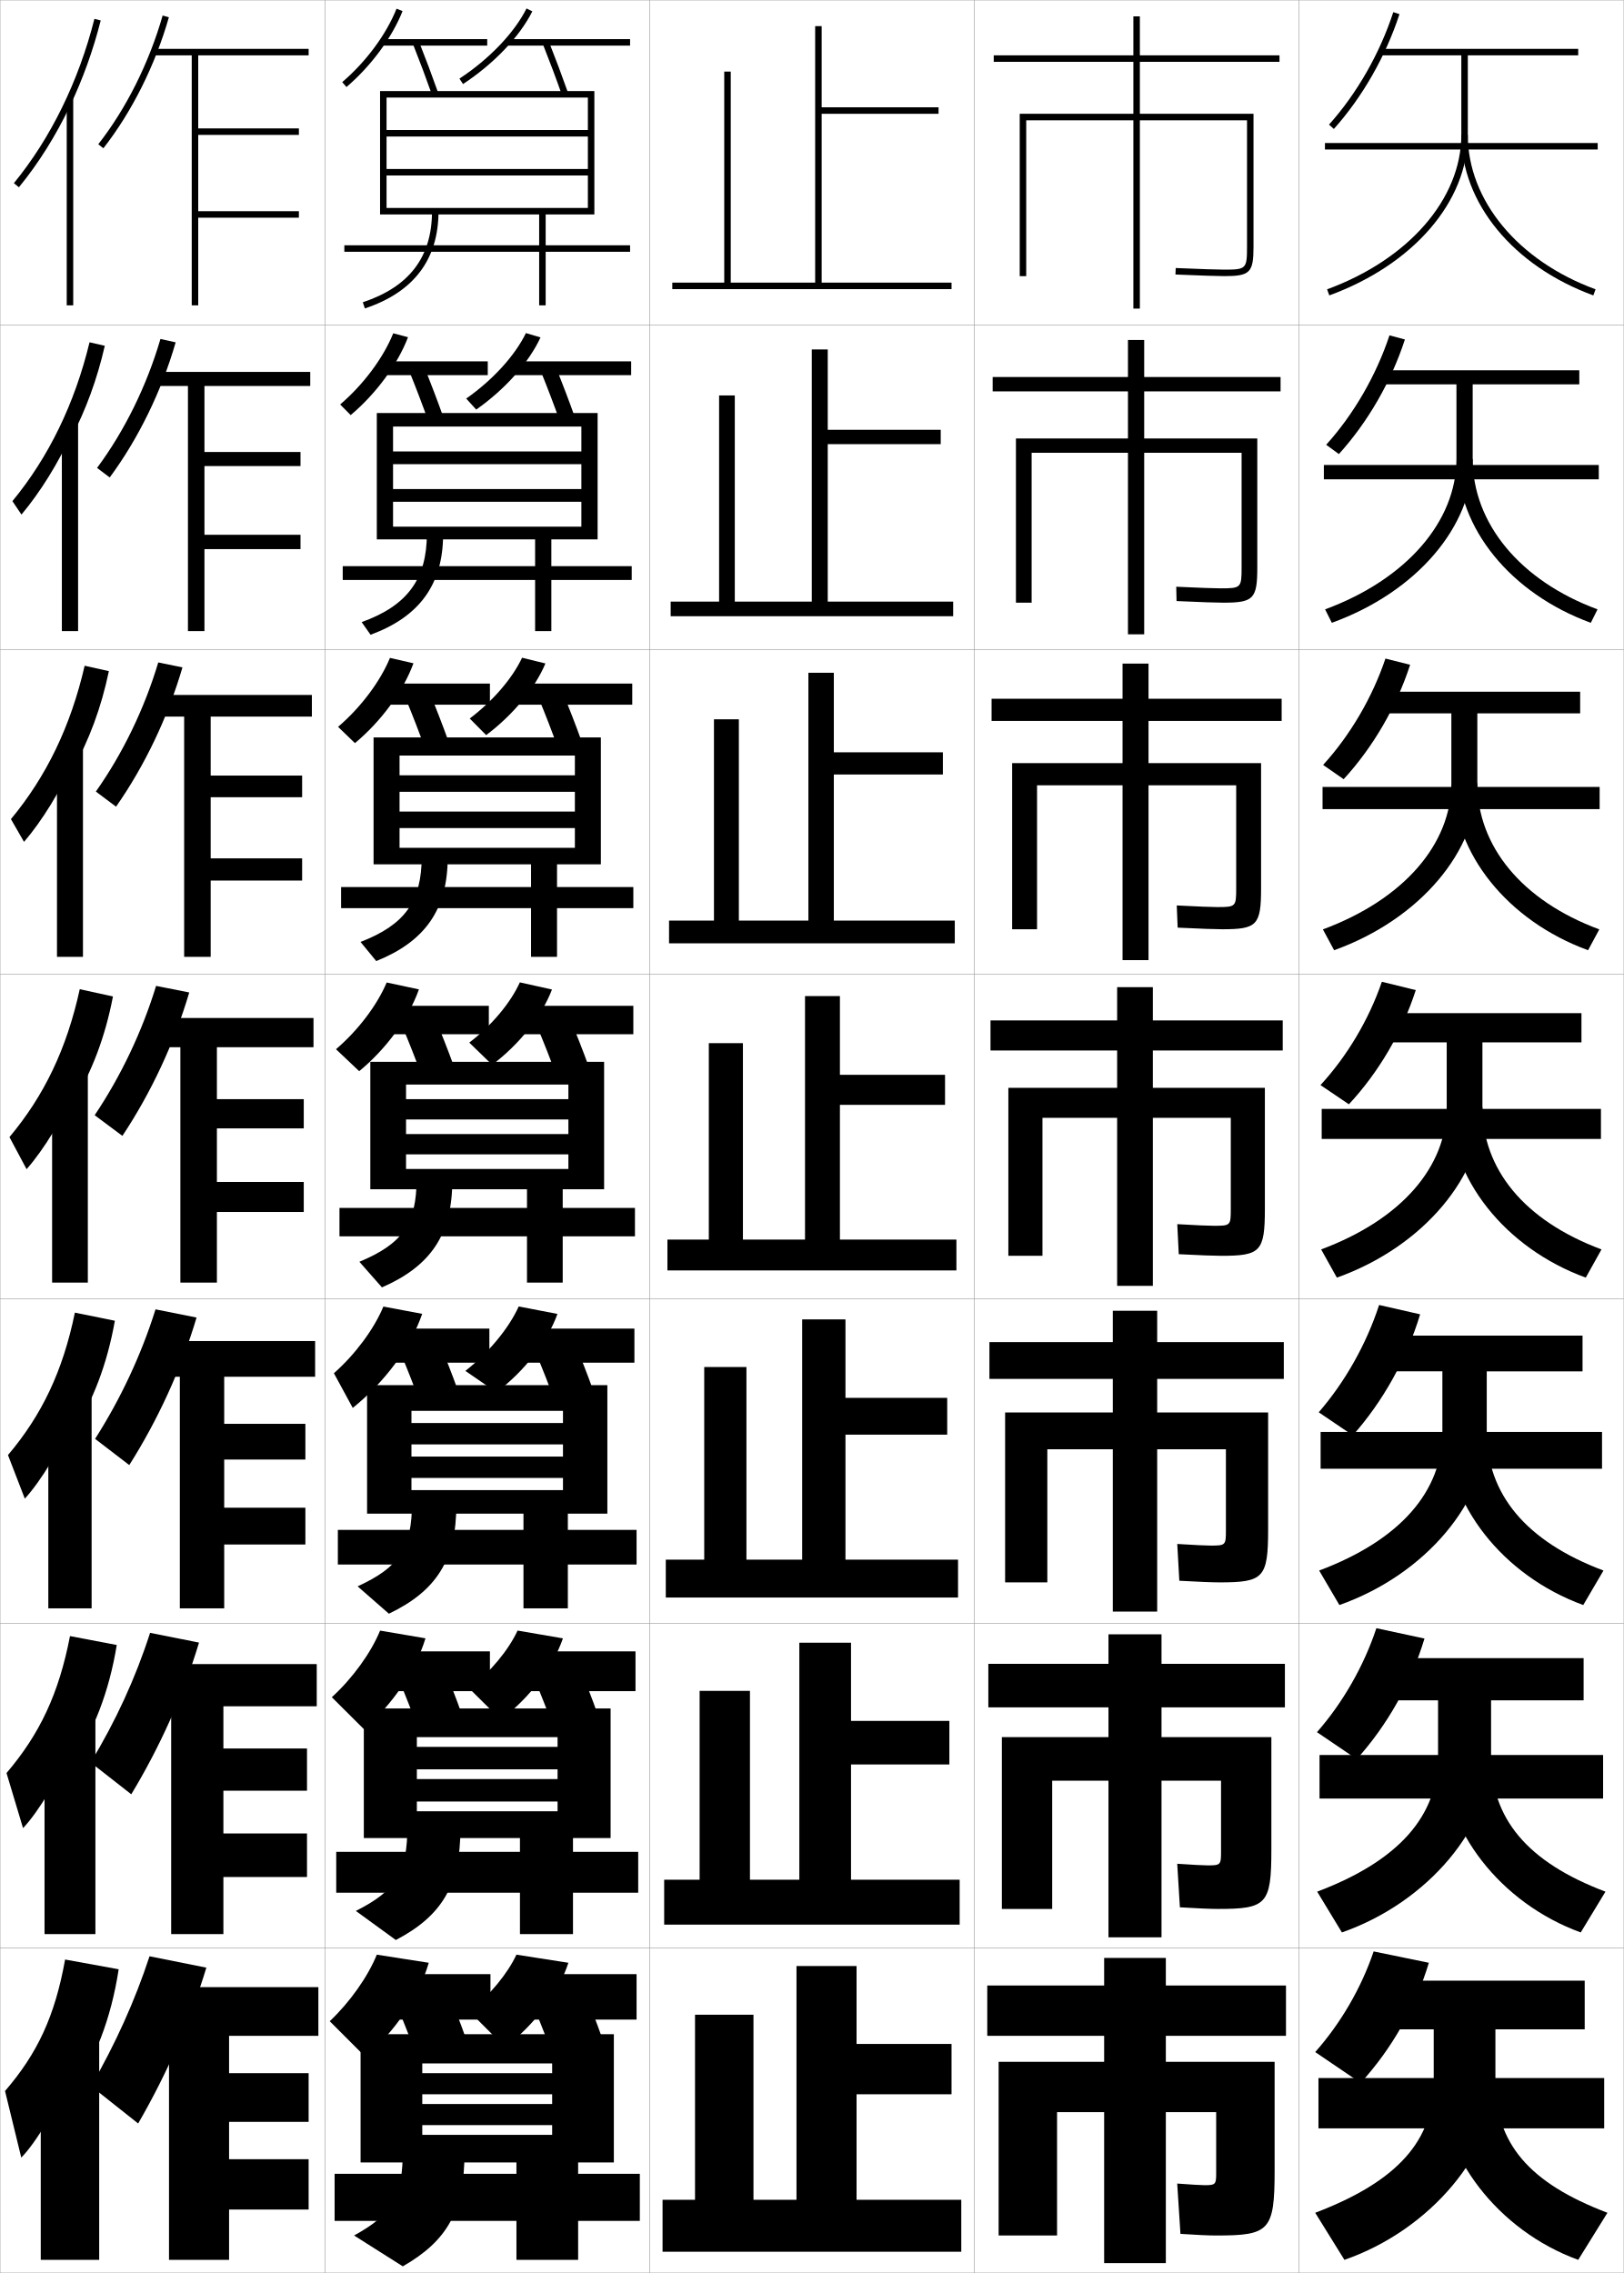
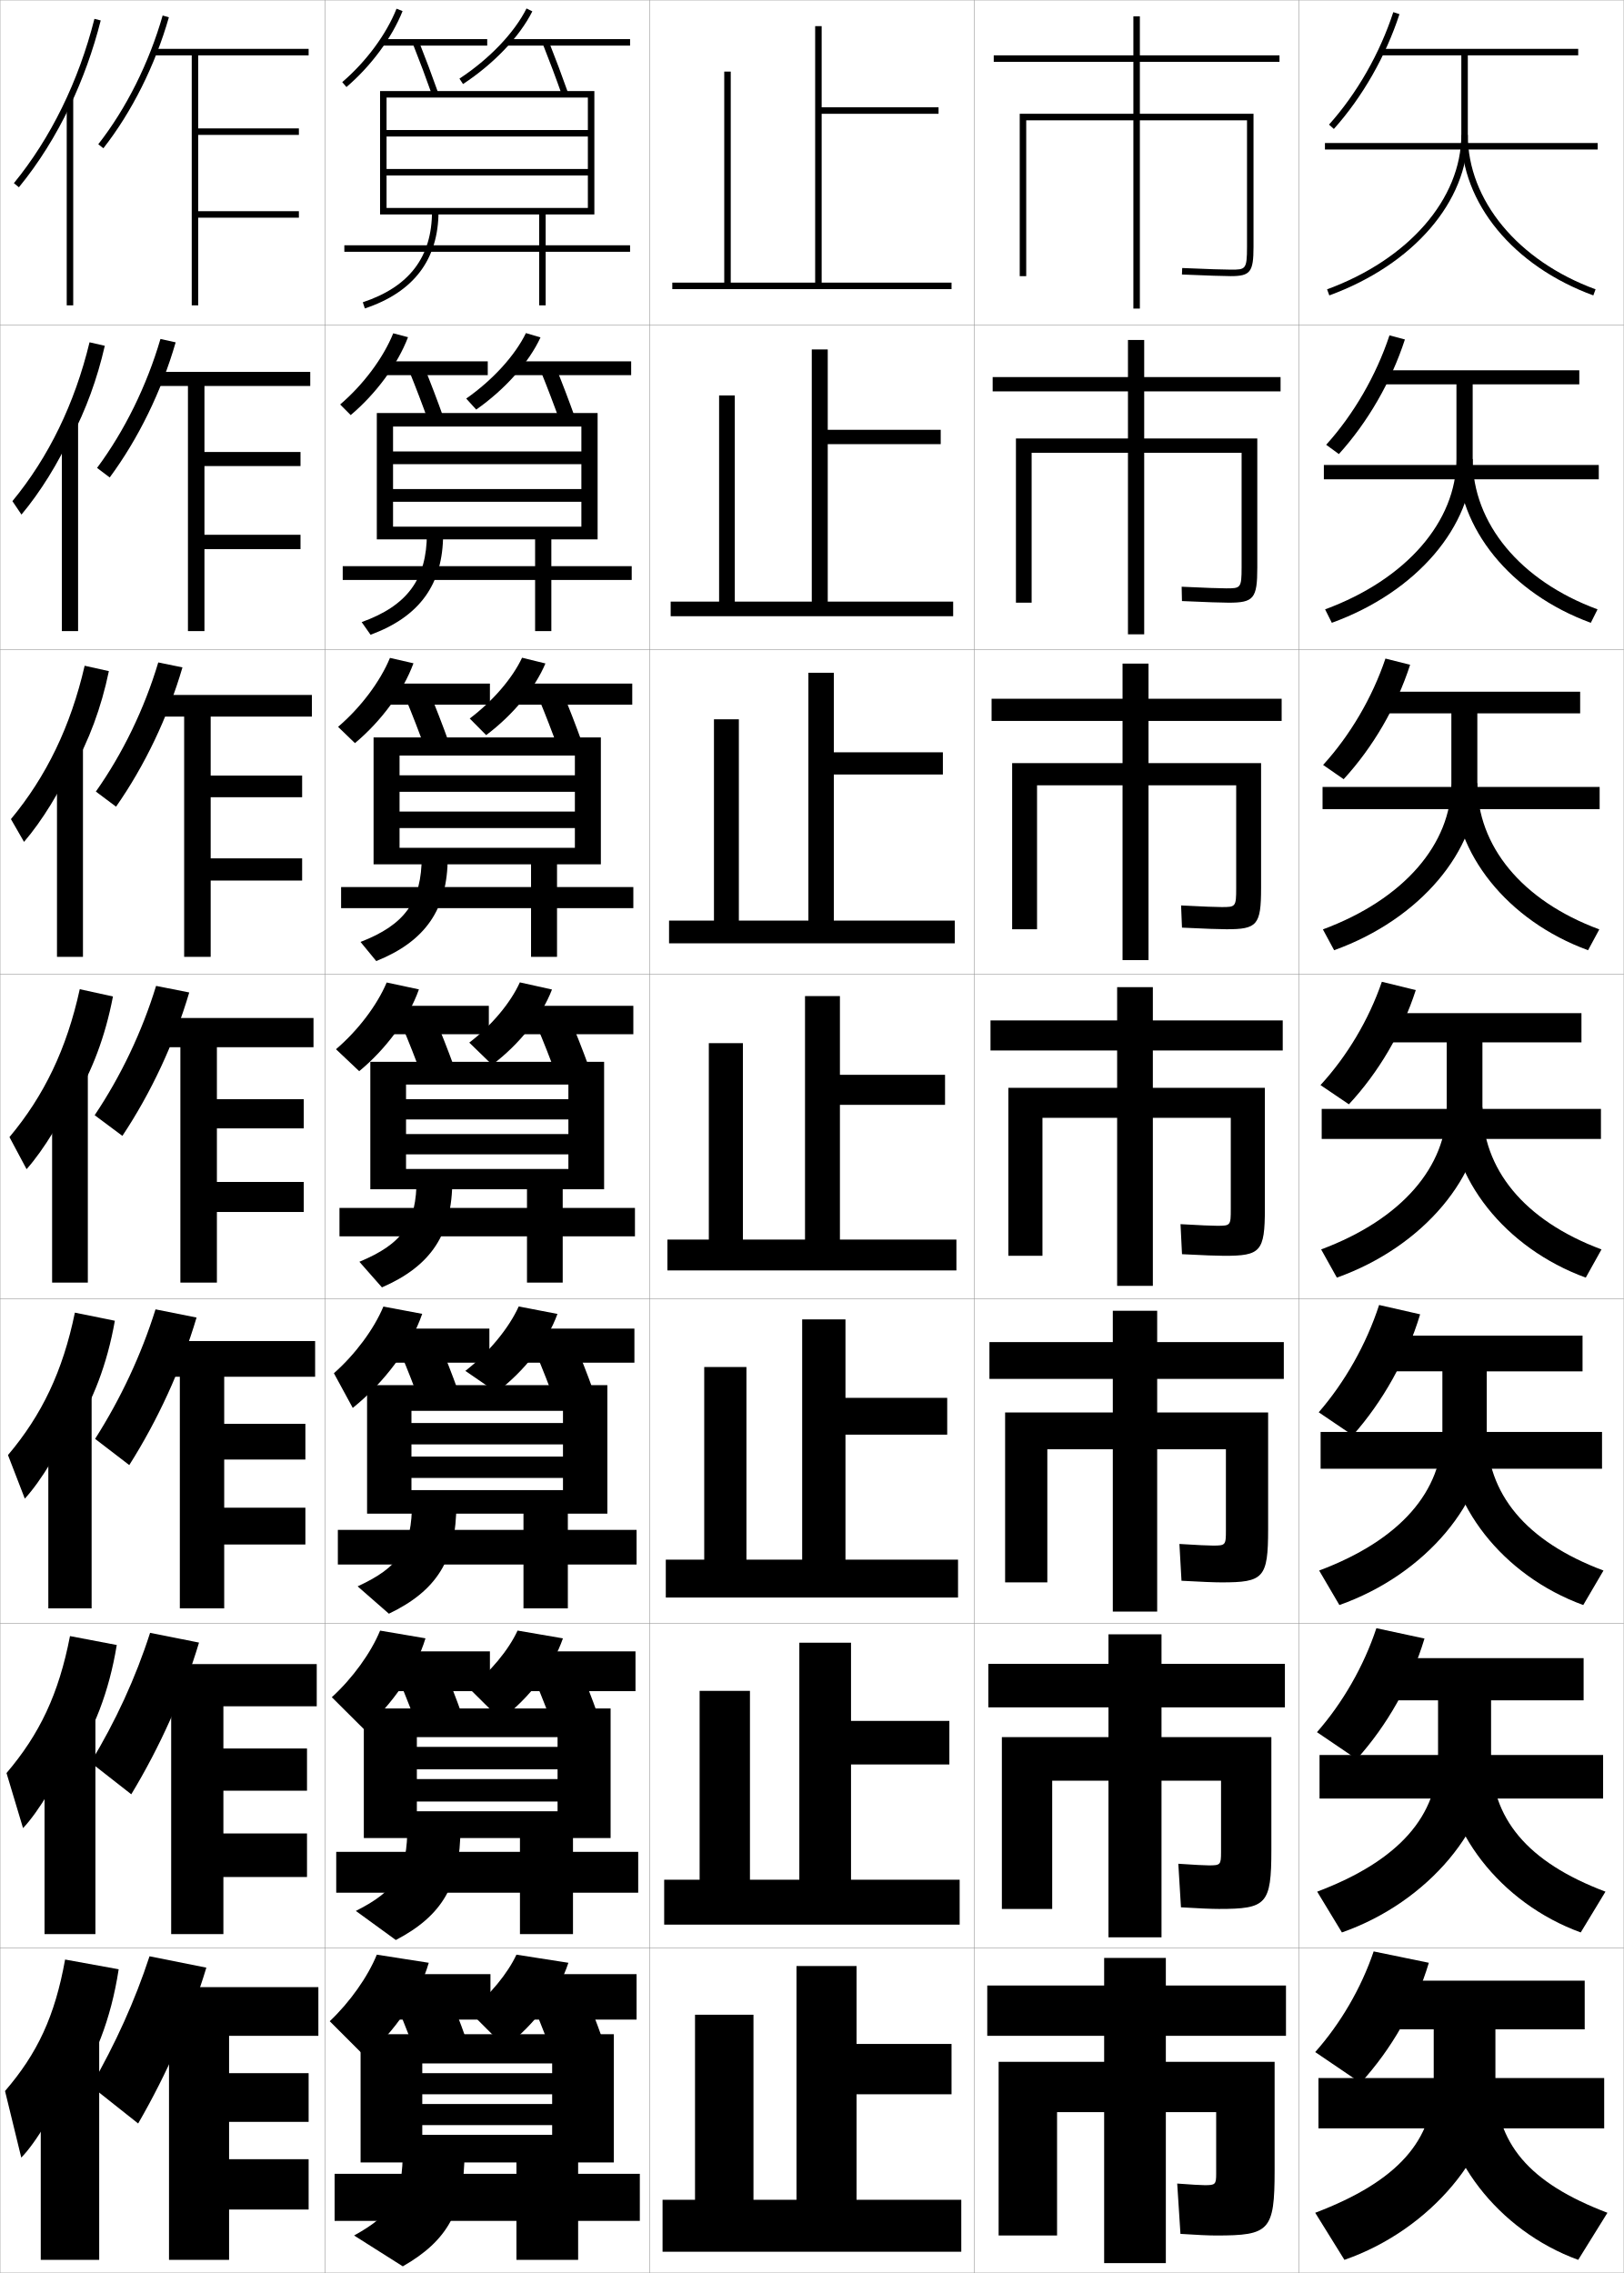
<svg xmlns="http://www.w3.org/2000/svg" width="500.1" height="700.1" viewBox="0 0 500.1 700.1" overflow="visible" enable-background="new 0 0 500.1 700.1" xml:space="preserve">
  <g id="glyphs">
    <g>
      <rect x="0.05" y="0.05" fill="none" stroke="#999999" stroke-width="0.1" width="100" height="100" />
      <rect x="0.05" y="100.05" fill="none" stroke="#999999" stroke-width="0.1" width="100" height="100" />
      <rect x="0.05" y="200.05" fill="none" stroke="#999999" stroke-width="0.1" width="100" height="100" />
      <rect x="0.05" y="300.05" fill="none" stroke="#999999" stroke-width="0.1" width="100" height="100" />
      <rect x="0.05" y="400.05" fill="none" stroke="#999999" stroke-width="0.1" width="100" height="100" />
      <rect x="0.05" y="500.05" fill="none" stroke="#999999" stroke-width="0.1" width="100" height="100" />
      <rect x="0.05" y="600.05" fill="none" stroke="#999999" stroke-width="0.1" width="100" height="100" />
      <rect x="100.05" y="0.05" fill="none" stroke="#999999" stroke-width="0.1" width="100" height="100" />
      <rect x="100.05" y="100.05" fill="none" stroke="#999999" stroke-width="0.1" width="100" height="100" />
      <rect x="100.05" y="200.05" fill="none" stroke="#999999" stroke-width="0.1" width="100" height="100" />
      <rect x="100.05" y="300.05" fill="none" stroke="#999999" stroke-width="0.1" width="100" height="100" />
      <rect x="100.05" y="400.05" fill="none" stroke="#999999" stroke-width="0.1" width="100" height="100" />
      <rect x="100.05" y="500.05" fill="none" stroke="#999999" stroke-width="0.1" width="100" height="100" />
      <rect x="100.05" y="600.05" fill="none" stroke="#999999" stroke-width="0.1" width="100" height="100" />
      <rect x="200.05" y="0.05" fill="none" stroke="#999999" stroke-width="0.1" width="100" height="100" />
      <rect x="200.05" y="100.05" fill="none" stroke="#999999" stroke-width="0.1" width="100" height="100" />
      <rect x="200.05" y="200.05" fill="none" stroke="#999999" stroke-width="0.1" width="100" height="100" />
      <rect x="200.05" y="300.05" fill="none" stroke="#999999" stroke-width="0.1" width="100" height="100" />
      <rect x="200.05" y="400.05" fill="none" stroke="#999999" stroke-width="0.1" width="100" height="100" />
      <rect x="200.05" y="500.05" fill="none" stroke="#999999" stroke-width="0.1" width="100" height="100" />
      <rect x="200.05" y="600.05" fill="none" stroke="#999999" stroke-width="0.1" width="100" height="100" />
      <rect x="300.05" y="0.05" fill="none" stroke="#999999" stroke-width="0.1" width="100" height="100" />
      <rect x="300.05" y="100.05" fill="none" stroke="#999999" stroke-width="0.1" width="100" height="100" />
      <rect x="300.05" y="200.05" fill="none" stroke="#999999" stroke-width="0.1" width="100" height="100" />
      <rect x="300.05" y="300.05" fill="none" stroke="#999999" stroke-width="0.1" width="100" height="100" />
      <rect x="300.05" y="400.05" fill="none" stroke="#999999" stroke-width="0.1" width="100" height="100" />
      <rect x="300.05" y="500.05" fill="none" stroke="#999999" stroke-width="0.1" width="100" height="100" />
      <rect x="300.05" y="600.05" fill="none" stroke="#999999" stroke-width="0.1" width="100" height="100" />
      <rect x="400.05" y="0.05" fill="none" stroke="#999999" stroke-width="0.1" width="100" height="100" />
      <rect x="400.05" y="100.05" fill="none" stroke="#999999" stroke-width="0.1" width="100" height="100" />
      <rect x="400.05" y="200.05" fill="none" stroke="#999999" stroke-width="0.1" width="100" height="100" />
      <rect x="400.05" y="300.05" fill="none" stroke="#999999" stroke-width="0.1" width="100" height="100" />
      <rect x="400.05" y="400.05" fill="none" stroke="#999999" stroke-width="0.1" width="100" height="100" />
      <rect x="400.05" y="500.05" fill="none" stroke="#999999" stroke-width="0.1" width="100" height="100" />
      <rect x="400.05" y="600.05" fill="none" stroke="#999999" stroke-width="0.1" width="100" height="100" />
    </g>
    <g>
      <path d="M63.55,606.05c-4.948,16.333-12.166,32.711-21,48l-14.5-11.5      c7.485-13.003,13.502-26.277,18-40L63.55,606.05z" />
      <g>
        <polygon points="70.55,665.05 70.55,653.55 95.05,653.55 95.05,638.55        70.55,638.55 70.55,627.05 98.05,627.05 98.05,612.05 49.05,612.05        49.05,627.05 52.05,627.05 52.05,696.05 70.55,696.05 70.55,680.55        95.05,680.55 95.05,665.05 " />
      </g>
    </g>
    <g>
      <path d="M61.293,505.929c-4.829,16.079-12.038,32.115-20.862,46.724l-12.512-9.789      c7.675-12.67,13.862-26.079,18.304-39.942L61.293,505.929z" />
      <polygon points="97.549,525.55 97.549,512.55 48.716,512.55 48.716,525.55       52.716,525.55 52.716,595.716 68.799,595.716 68.799,578.133 94.549,578.133       94.549,564.717 68.799,564.717 68.799,551.55 94.549,551.55 94.549,538.55       68.799,538.55 68.799,525.55 " />
    </g>
    <g>
      <path d="M60.537,405.808c-4.708,15.825-11.909,31.52-20.725,45.447l-10.524-8.078      c7.864-12.338,14.223-25.882,18.609-39.885L60.537,405.808z" />
      <polygon points="97.05,424.05 97.05,413.05 48.383,413.05 48.383,424.05       55.383,424.05 55.383,495.383 69.05,495.383 69.05,475.717 94.05,475.717       94.05,464.383 69.05,464.383 69.05,449.55 94.05,449.55 94.05,438.55       69.05,438.55 69.05,424.05 " />
    </g>
    <g>
      <g>
        <path d="M30.263,44.433l1.574,1.233C40.616,34.46,47.781,20.133,52.011,5.324       l-1.922-0.549C45.927,19.341,38.886,33.425,30.263,44.433z" />
        <g>
          <polygon points="95.05,17.05 95.05,15.05 47.05,15.05 47.05,17.05         59.05,17.05 59.05,94.05 61.05,94.05 61.05,67.05 92.05,67.05         92.05,65.05 61.05,65.05 61.05,41.55 92.05,41.55 92.05,39.55         61.05,39.55 61.05,17.05 " />
        </g>
      </g>
      <g>
        <path d="M54.1,105.444c-4.349,15.063-11.523,29.732-20.312,41.619l-3.895-2.945       c8.433-11.34,15.304-25.289,19.521-39.714L54.1,105.444z" />
        <polygon points="95.549,118.883 95.549,114.549 47.383,114.549 47.383,118.883        57.883,118.883 57.883,194.383 62.966,194.383 62.966,169.133 92.549,169.133        92.549,164.716 62.966,164.716 62.966,143.549 92.549,143.549 92.549,139.216        62.966,139.216 62.966,118.883 " />
      </g>
      <g>
        <path d="M56.19,205.566c-4.469,15.317-11.652,30.328-20.449,42.895l-6.216-4.656       c8.244-11.673,14.944-25.487,19.218-39.771L56.19,205.566z" />
        <polygon points="96.05,220.717 96.05,214.05 47.716,214.05 47.716,220.717        56.716,220.717 56.716,294.716 64.883,294.716 64.883,271.216 93.05,271.216        93.05,264.383 64.883,264.383 64.883,245.55 93.05,245.55 93.05,238.883        64.883,238.883 64.883,220.717 " />
      </g>
      <g>
        <path d="M58.28,305.687C53.691,321.258,46.5,336.61,37.693,349.858l-8.537-6.367       c8.054-12.006,14.583-25.685,18.913-39.828L58.28,305.687z" />
        <polygon points="96.55,322.55 96.55,313.55 48.05,313.55 48.05,322.55        55.55,322.55 55.55,395.05 66.8,395.05 66.8,373.3 93.55,373.3        93.55,364.05 66.8,364.05 66.8,347.55 93.55,347.55 93.55,338.55        66.8,338.55 66.8,322.55 " />
      </g>
    </g>
    <g>
      <g>
        <path d="M22.05,644.55c7.038-9.714,12.137-22.557,14.5-38l-16.5-3       c-3.162,17.545-8.542,28.926-18.5,40.5l5,20.5c4.511-4.495,11.521-16.31,13.5-23       L22.05,644.55z" />
        <rect x="12.55" y="628.55" width="18" height="67.5" />
      </g>
      <g>
        <path d="M22.3,542.731c6.52-9.471,11.302-21.647,13.661-36.058l-14.406-2.748       c-3.447,17.826-9.36,30.228-19.551,42.186l5.091,16.96       c4.771-4.982,11.493-16.235,13.871-23.34L22.3,542.731z" />
        <rect x="13.716" y="529.175" width="15.667" height="66.541" />
      </g>
      <g>
        <path d="M22.55,440.913c6.002-9.228,10.467-20.737,12.823-34.114l-12.312-2.498       c-3.732,18.109-10.178,31.53-20.602,43.871l5.183,13.422       c5.032-5.47,11.466-16.161,14.242-23.681L22.55,440.913z" />
        <rect x="14.883" y="429.8" width="13.333" height="65.583" />
      </g>
      <g>
        <path d="M22.8,339.095c5.484-8.984,9.633-19.828,11.984-32.172l-10.219-2.246       c-4.018,18.391-10.996,32.832-21.652,45.557l5.273,9.883       c5.293-5.958,11.438-16.088,14.613-24.021V339.095z" />
        <rect x="16.05" y="330.425" width="11" height="64.625" />
      </g>
      <g>
        <path d="M22.383,236.942c4.967-8.741,8.798-18.919,11.146-30.229l-7.459-1.661       c-4.302,18.673-11.813,34.134-22.703,47.242l4.031,7.011       c5.553-6.446,11.411-16.015,14.984-24.363V236.942z" />
        <rect x="17.55" y="230.383" width="8" height="64.333" />
      </g>
      <g>
        <path d="M21.967,134.791c4.449-8.498,7.963-18.009,10.308-28.286l-4.699-1.076       c-4.587,18.955-12.631,35.436-23.753,48.926l2.789,4.14       c5.813-6.934,11.383-15.941,15.355-24.704V134.791z" />
        <rect x="19.05" y="130.341" width="5" height="64.042" />
      </g>
      <g>
        <path d="M21.55,32.639c3.932-8.255,7.128-17.1,9.47-26.344l-1.939-0.49       C24.208,25.041,15.631,42.542,4.276,56.416l1.547,1.268       C11.897,50.262,17.18,41.815,21.55,32.639L21.55,32.639z" />
        <rect x="20.55" y="30.3" width="2" height="63.75" />
      </g>
    </g>
    <g>
      <path d="M101.55,622.55l11,11c9.065-7.812,16.513-18.727,19.5-29l-16-2.5      C113.288,608.85,107.754,616.688,101.55,622.55z" />
      <rect x="119.55" y="608.05" width="31.5" height="14" />
      <path d="M122.55,618.55c2.122,5.009,4.23,10.457,6,15.5l15-6      c-1.77-5.043-3.878-10.491-6-15.5L122.55,618.55z" />
      <path d="M144.55,619.55l11,11c9.123-6.95,16.513-16.79,19.5-26l-16-2.5      C156.352,607.842,150.844,614.568,144.55,619.55z" />
      <rect x="163.55" y="608.05" width="32.5" height="14" />
      <path d="M164.55,618.55c2.122,5.009,4.23,10.457,6,15.5l15-6      c-1.77-5.043-3.878-10.491-6-15.5L164.55,618.55z" />
    </g>
    <g>
      <path d="M102.191,522.757l9.907,9.864c8.729-7.572,15.939-18.105,18.939-28.009      l-13.977-2.373C114.238,509.106,108.584,516.921,102.191,522.757z" />
      <rect x="119.216" y="508.634" width="31.667" height="12.25" />
      <path d="M122.979,517.698c2.114,4.99,4.216,10.394,5.998,15.41l13.312-4.95      c-1.783-5.021-3.887-10.429-6.002-15.423L122.979,517.698z" />
      <path d="M144.542,520.078l9.683,9.611c8.877-6.737,16.114-16.207,19.141-25.064      l-13.965-2.399C156.649,508.188,151.023,515.015,144.542,520.078z" />
      <rect x="162.299" y="508.634" width="33.417" height="12.25" />
      <path d="M164.812,517.698c2.115,4.99,4.216,10.394,5.998,15.41l13.312-4.95      c-1.783-5.021-3.886-10.429-6.002-15.423L164.812,517.698z" />
    </g>
    <g>
      <path d="M102.834,422.963l5.806,10.688c9.769-7.865,17.883-18.752,21.387-28.978      l-11.953-2.246C115.188,409.363,109.416,417.153,102.834,422.963z" />
      <rect x="118.883" y="409.217" width="31.833" height="10.5" />
      <path d="M123.409,416.847c2.107,4.972,4.202,10.33,5.996,15.32l11.624-3.9      c-1.796-5-3.895-10.366-6.004-15.347L123.409,416.847z" />
      <path d="M143.317,422.243l9.583,6.586c8.632-6.524,15.716-15.624,18.782-24.129      l-11.93-2.299C156.725,409.087,150.52,416.637,143.317,422.243z" />
      <rect x="161.05" y="409.217" width="34.333" height="10.5" />
      <path d="M165.076,416.847c2.107,4.972,4.202,10.33,5.995,15.32l11.624-3.9      c-1.796-5-3.895-10.366-6.005-15.347L165.076,416.847z" />
    </g>
    <g>
      <path d="M103.476,323.169l7.148,6.762c8.32-6.868,15.273-16.323,18.391-25.195      l-9.93-2.119C116.139,309.619,110.247,317.386,103.476,323.169z" />
      <rect x="118.55" y="309.8" width="32" height="8.75" />
      <path d="M123.839,315.995c2.1,4.953,4.188,10.266,5.993,15.23l9.936-2.852      c-1.81-4.979-3.903-10.303-6.007-15.27L123.839,315.995z" />
      <path d="M144.525,321.132l7.049,6.836c8.386-6.312,15.317-15.041,18.423-23.193      l-9.895-2.197C157.247,308.882,151.384,315.906,144.525,321.132z" />
      <rect x="159.8" y="309.8" width="35.25" height="8.75" />
      <path d="M165.339,315.995c2.1,4.953,4.188,10.266,5.993,15.23l9.936-2.852      c-1.81-4.979-3.903-10.303-6.007-15.27L165.339,315.995z" />
    </g>
    <g>
      <polygon points="159.05,666.05 159.05,669.55 103.05,669.55 103.05,684.05       159.05,684.05 159.05,696.05 178.05,696.05 178.05,684.05 197.05,684.05       197.05,669.55 178.05,669.55 178.05,666.05 189.05,666.05 189.05,626.55       111.05,626.55 111.05,666.05 130.05,666.05 130.05,635.55 170.05,635.55       170.05,638.55 130.05,638.55 130.05,645.05 170.05,645.05 170.05,648.05       130.05,648.05 130.05,654.55 170.05,654.55 170.05,657.55 130.05,657.55       130.05,666.05 " />
      <path d="M124.05,662.05c0,14.644-2.998,19.847-15,26.5l15,9.5c13.827-7.912,19-17.265,19-35      L124.05,662.05z" />
    </g>
    <g>
      <path d="M105.4,25.289l1.299,1.521c7.575-6.471,14.034-15.216,17.28-23.392      l-1.859-0.738C118.989,10.569,112.739,19.021,105.4,25.289z" />
      <rect x="117.55" y="12.05" width="32.5" height="2" />
      <path d="M127.12,13.419c2.076,5.229,4.146,10.748,5.986,15.964l1.887-0.666      c-1.849-5.239-3.928-10.784-6.014-16.036L127.12,13.419z" />
      <path d="M141.501,24.214l1.098,1.672c9.468-6.218,17.447-14.588,21.346-22.389      l-1.789-0.895C158.407,10.103,150.687,18.181,141.501,24.214z" />
      <rect x="156.05" y="12.05" width="38" height="2" />
      <path d="M167.12,13.419c2.076,5.229,4.146,10.748,5.986,15.964l1.887-0.666      c-1.849-5.239-3.928-10.784-6.014-16.036L167.12,13.419z" />
    </g>
    <g>
      <path d="M104.759,124.583l3.249,3.268c7.823-6.603,14.447-15.584,17.65-23.992      l-4.55-1.199C118.039,110.252,111.908,118.475,104.759,124.583z" />
      <rect x="117.883" y="111.299" width="32.334" height="4.25" />
      <path d="M126.026,114.278c2.084,5.137,4.16,10.587,5.988,15.719l4.57-1.395      c-1.836-5.152-3.92-10.623-6.012-15.78L126.026,114.278z" />
      <path d="M166.462,103.923l-4.491-1.329c-3.37,6.932-10.229,14.454-18.388,20.167      l3.082,3.393C155.514,119.948,162.902,111.663,166.462,103.923z" />
      <rect x="157.3" y="111.299" width="37.083" height="4.25" />
      <path d="M166.526,114.278c2.084,5.137,4.16,10.587,5.988,15.719l4.57-1.395      c-1.836-5.152-3.92-10.623-6.012-15.78L166.526,114.278z" />
    </g>
    <g>
      <path d="M104.117,223.875l5.199,5.015c8.072-6.735,14.86-15.954,18.021-24.594      l-7.24-1.659C117.089,209.936,111.078,217.93,104.117,223.875z" />
      <rect x="118.216" y="210.549" width="32.667" height="6.5" />
      <path d="M124.933,215.136c2.092,5.045,4.174,10.426,5.991,15.475l7.253-2.123      c-1.823-5.065-3.912-10.463-6.009-15.525L124.933,215.136z" />
      <path d="M167.979,204.349l-7.193-1.763c-2.993,6.364-8.99,13.331-16.123,18.722      l5.065,5.114C157.961,220.228,164.759,212.028,167.979,204.349z" />
      <rect x="158.55" y="210.549" width="36.167" height="6.5" />
      <path d="M165.933,215.136c2.092,5.045,4.174,10.426,5.991,15.475l7.253-2.123      c-1.823-5.065-3.912-10.463-6.009-15.525L165.933,215.136z" />
    </g>
    <g>
      <g>
        <polygon points="160.133,566.133 160.133,570.383 103.55,570.383 103.55,582.967        160.133,582.967 160.133,595.717 176.466,595.717 176.466,582.967 196.55,582.967        196.55,570.383 176.466,570.383 176.466,566.133 188.05,566.133 188.05,526.217        112.05,526.217 112.05,566.133 128.383,566.133 128.383,535.05 171.717,535.05        171.717,538.05 128.383,538.05 128.383,544.967 171.717,544.967 171.717,547.967        128.383,547.967 128.383,554.883 171.717,554.883 171.717,557.883 128.383,557.883        128.383,566.133 " />
        <path d="M125.466,562.383c0,14.406-3.446,19.913-15.872,26.196l12.315,8.962       c14.268-7.476,19.89-16.986,19.89-34.324L125.466,562.383z" />
      </g>
      <g>
        <polygon points="161.217,466.216 161.217,471.216 104.05,471.216 104.05,481.884        161.217,481.884 161.217,495.384 174.883,495.384 174.883,481.884 196.05,481.884        196.05,471.216 174.883,471.216 174.883,466.216 187.05,466.216 187.05,426.634        113.05,426.634 113.05,466.216 126.717,466.216 126.717,434.55 173.383,434.55        173.383,438.3 126.717,438.3 126.717,444.884 173.383,444.884 173.383,448.634        126.717,448.634 126.717,455.216 173.383,455.216 173.383,458.966 126.717,458.966        126.717,466.216 " />
        <path d="M126.883,462.716c0,14.168-3.895,19.98-16.744,25.893l9.631,8.424       c14.708-7.039,20.78-16.707,20.78-33.648L126.883,462.716z" />
      </g>
      <g>
        <polygon points="162.3,366.3 162.3,372.05 104.55,372.05 104.55,380.8        162.3,380.8 162.3,395.05 173.3,395.05 173.3,380.8 195.55,380.8        195.55,372.05 173.3,372.05 173.3,366.3 186.05,366.3 186.05,327.05        114.05,327.05 114.05,366.3 125.05,366.3 125.05,334.05 175.05,334.05        175.05,338.55 125.05,338.55 125.05,344.8 175.05,344.8 175.05,349.3        125.05,349.3 125.05,355.55 175.05,355.55 175.05,360.05 125.05,360.05        125.05,366.3 " />
        <path d="M128.3,363.05c0,13.93-4.344,20.046-17.617,25.588l6.946,7.885       c15.148-6.601,21.671-16.428,21.671-32.973L128.3,363.05z" />
      </g>
      <g>
        <polygon points="163.55,266.217 163.55,273.217 105.05,273.217 105.05,279.717        163.55,279.717 163.55,294.717 171.55,294.717 171.55,279.717 195.05,279.717        195.05,273.217 171.55,273.217 171.55,266.217 185.05,266.217 185.05,227.133        115.05,227.133 115.05,266.217 123.05,266.217 123.05,232.717 177.05,232.717        177.05,238.8 123.05,238.8 123.05,243.883 177.05,243.883 177.05,249.967        123.05,249.967 123.05,255.05 177.05,255.05 177.05,261.133 123.05,261.133        123.05,266.217 " />
        <path d="M129.883,263.717c0,13.989-5.22,21.125-18.85,26.408l4.841,5.89       c15.117-6.067,22.009-15.978,22.009-31.965L129.883,263.717z" />
      </g>
      <g>
        <polygon points="164.8,166.133 164.8,174.383 105.55,174.383 105.55,178.633        164.8,178.633 164.8,194.383 169.8,194.383 169.8,178.633 194.55,178.633        194.55,174.383 169.8,174.383 169.8,166.133 184.05,166.133 184.05,127.216        116.05,127.216 116.05,166.133 121.05,166.133 121.05,131.383 179.05,131.383        179.05,139.05 121.05,139.05 121.05,142.967 179.05,142.967 179.05,150.633        121.05,150.633 121.05,154.55 179.05,154.55 179.05,162.216 121.05,162.216        121.05,166.133 " />
        <path d="M131.466,164.383c0,14.049-6.096,22.205-20.083,27.229l2.736,3.894       c15.084-5.535,22.347-15.528,22.347-30.957L131.466,164.383z" />
      </g>
    </g>
    <g>
      <polygon points="166.05,66.05 166.05,75.55 106.05,75.55 106.05,77.55       166.05,77.55 166.05,94.05 168.05,94.05 168.05,77.55 194.05,77.55       194.05,75.55 168.05,75.55 168.05,66.05 183.05,66.05 183.05,28.05       117.05,28.05 117.05,66.05 119.05,66.05 119.05,30.05 181.05,30.05       181.05,40.05 119.05,40.05 119.05,42.05 181.05,42.05 181.05,52.05       119.05,52.05 119.05,54.05 181.05,54.05 181.05,64.05 119.05,64.05       119.05,66.05 " />
      <path d="M133.05,65.05c0,14.109-6.973,23.285-21.315,28.051l0.631,1.898      c15.052-5.002,22.685-15.078,22.685-29.949H133.05z" />
    </g>
    <g>
-       <path d="M349.05,37.05v58h2v-58h33v39c0,6.738-0.262,7-7,7      c-2.11,0-6.863-0.158-14.958-0.499l-0.084,1.998      c8.124,0.342,12.903,0.501,15.042,0.501c7.906,0,9-1.094,9-9v-41h-35v-16h43v-2h-43v-12h-2v12h-43      v2h43v16h-35v50h2v-48H349.05z" />
-       <path d="M394.383,120.549v-4.417h-42v-11.417h-5v11.417h-41.667v4.417h41.667v14.5h-34.5      v50.583h4.834v-46.167h29.666v55.917h5v-55.917h30v35.333      c0,6.223-0.189,6.417-6.417,6.417c-1.942,0-6.249-0.152-13.715-0.5      l0.097,4.416c7.607,0.341,12.227,0.5,14.368,0.5      c9.324,0,10.5-1.147,10.5-10.833v-39.75h-34.833v-14.5H394.383z" />
-       <path d="M394.717,222.05v-6.833h-41v-10.833h-8v10.833h-40.334v6.833h40.334v13h-34      v51.167h7.666v-44.333h26.334v53.833h8v-53.833h27v31.667      c0,5.708-0.117,5.833-5.834,5.833c-1.776,0-5.636-0.147-12.472-0.5l0.277,6.833      c7.091,0.34,11.55,0.5,13.694,0.5c10.741,0,12-1.202,12-12.667v-38.5h-34.666v-13      H394.717z" />
-       <path d="M395.05,323.55v-9.25h-40v-10.25h-11v10.25h-39v9.25h39v11.5h-33.5v51.75h10.5v-42.5h23v51.75h11v-51.75h24      v28c0,5.192-0.044,5.25-5.25,5.25c-1.609,0-5.022-0.142-11.229-0.5l0.457,9.25      c6.574,0.339,10.874,0.5,13.021,0.5c12.158,0,13.5-1.256,13.5-14.5v-37.25h-34.5v-11.5H395.05z" />
-       <path d="M395.383,424.716v-11.333h-39v-9.667h-13.667v9.667h-38v11.333h38v10.334h-33.166      v52.333h13v-41h20.166v50h13.667v-50h21.167v25c0,4.551-0.121,4.667-4.667,4.667      c-1.442,0-4.741-0.15-10.319-0.5l0.639,11.333c6.057,0.339,10.197,0.5,12.348,0.5      c13.576,0,15-1.311,15-16.333v-36h-34.167v-10.334H395.383z" />
-       <path d="M395.717,525.883v-13.416h-38v-9.084h-16.334v9.084h-37v13.416h37v9.167h-32.833      v52.917h15.5v-39.5h17.333v48.25h16.334v-48.25h18.333v22c0,3.909-0.198,4.083-4.083,4.083      c-1.275,0-4.461-0.159-9.41-0.5l0.819,13.417c5.54,0.337,9.521,0.5,11.674,0.5      c14.993,0,16.5-1.365,16.5-18.167v-34.75h-33.833v-9.167H395.717z" />
-       <path d="M396.05,627.05v-15.5h-37v-8.5h-19v8.5h-36v15.5h36v8h-32.5v53.5h18v-38h14.5v46.5h19v-46.5h15.5v19      c0,3.268-0.275,3.5-3.5,3.5c-1.107,0-4.18-0.168-8.5-0.5l1,15.5c5.023,0.337,8.844,0.5,11,0.5      c16.411,0,18-1.419,18-20v-33.5h-33.5v-8H396.05z" />
-     </g>
-     <g>
      <polygon points="253.05,87.05 253.05,35.05 289.05,35.05 289.05,33.05       253.05,33.05 253.05,8.05 251.05,8.05 251.05,87.05 225.05,87.05       225.05,22.05 223.05,22.05 223.05,87.05 207.05,87.05 207.05,89.05       293.05,89.05 293.05,87.05 " />
      <polygon points="250.008,107.633 250.008,185.3 226.299,185.3 226.299,121.799       221.466,121.799 221.466,185.3 206.549,185.3 206.549,189.8 293.55,189.8       293.55,185.3 254.925,185.3 254.925,136.8 289.717,136.8 289.717,132.383       254.925,132.383 254.925,107.633 " />
      <polygon points="248.966,207.217 248.966,283.55 227.55,283.55 227.55,221.55       219.883,221.55 219.883,283.55 206.05,283.55 206.05,290.55 294.05,290.55       294.05,283.55 256.8,283.55 256.8,238.55 290.383,238.55 290.383,231.716       256.8,231.716 256.8,207.217 " />
      <polygon points="247.925,306.8 247.925,381.8 228.8,381.8 228.8,321.3       218.3,321.3 218.3,381.8 205.55,381.8 205.55,391.3 294.55,391.3       294.55,381.8 258.675,381.8 258.675,340.3 291.05,340.3 291.05,331.05       258.675,331.05 258.675,306.8 " />
      <polygon points="229.883,480.383 229.883,421.05 216.883,421.05 216.883,480.383       205.049,480.383 205.049,492.05 295.05,492.05 295.05,480.383 260.383,480.383       260.383,441.883 291.716,441.883 291.716,430.55 260.383,430.55 260.383,406.383       247.049,406.383 247.049,480.383 " />
      <polygon points="230.966,578.967 230.966,520.8 215.466,520.8 215.466,578.967       204.55,578.967 204.55,592.8 295.55,592.8 295.55,578.967 262.092,578.967       262.092,543.467 292.383,543.467 292.383,530.05 262.092,530.05 262.092,505.967       246.175,505.967 246.175,578.967 " />
      <polygon points="232.05,677.55 232.05,620.55 214.05,620.55 214.05,677.55       204.05,677.55 204.05,693.55 296.05,693.55 296.05,677.55 263.8,677.55       263.8,645.05 293.05,645.05 293.05,629.55 263.8,629.55 263.8,605.55       245.3,605.55 245.3,677.55 " />
    </g>
    <g>
      <g>
        <path d="M415.423,340.134c9.125-9.812,16.41-22.17,20.602-35.179l-10.449-2.561       c-4,11.682-10.724,22.937-18.898,31.821L415.423,340.134z" />
        <path d="M487.05,312.05h-62.25v9h20.75v20c0,18.146-13.682,34.45-38.672,43.78       l4.844,8.688c26.931-9.61,44.828-31.679,44.828-52.469v-20h30.5V312.05z" />
        <rect x="407.05" y="341.55" width="86" height="9.25" />
        <path d="M488.378,393.519c-24.967-9.114-41.828-30.713-41.828-52.469h10       c0,18.892,12.67,34.819,36.672,43.78L488.378,393.519z" />
      </g>
      <g>
        <path d="M413.812,239.995c9.014-9.814,16.262-22.238,20.47-35.238l-7.6-1.914       c-4.052,12.03-10.878,23.633-19.197,32.762L413.812,239.995z" />
        <path d="M486.649,213.05h-61.667v6.667h22v21.5c0,18.66-14.531,35.751-39.562,45.041       l3.458,6.418c26.592-9.573,44.104-30.754,44.104-51.458v-21.5h31.667V213.05z" />
        <rect x="407.315" y="242.383" width="85.334" height="6.833" />
        <path d="M447.649,241.217h7.333c0,19.304,13.595,36.146,37.562,45.041l-3.459,6.418       C464.209,283.581,447.649,262.713,447.649,241.217z" />
      </g>
      <g>
        <path d="M412.338,139.856c8.901-9.816,16.113-22.306,20.337-35.297l-4.75-1.268       c-4.104,12.377-11.031,24.331-19.496,33.703L412.338,139.856z" />
        <path d="M486.383,114.05h-61.083v4.333h23.25v23c0,19.172-15.38,37.053-40.453,46.301       l2.073,4.147c26.252-9.535,43.38-29.829,43.38-50.448v-23h32.833V114.05z" />
        <rect x="407.717" y="143.216" width="84.666" height="4.417" />
        <path d="M448.883,141.383h4.667c0,19.717,14.519,37.472,38.453,46.301l-2.073,4.147       C465.143,182.758,448.883,162.621,448.883,141.383z" />
      </g>
      <g>
        <path d="M409.305,38.383l1.49,1.334C419.585,29.899,426.761,17.343,431,4.36       l-1.9-0.621C424.944,16.464,417.914,28.767,409.305,38.383z" />
        <path d="M486.05,15.05h-60.5v2h24.5v24.5c0,19.686-16.229,38.354-41.344,47.562l0.688,1.877       c25.913-9.498,42.656-28.904,42.656-49.438v-24.5h34V15.05z" />
        <rect x="408.05" y="44.05" width="84" height="2" />
        <path d="M450.05,41.55c0,20.979,15.958,40.385,40.656,49.438l0.688-1.877       c-23.9-8.763-39.344-27.432-39.344-47.562H450.05z" />
      </g>
    </g>
    <g>
      <g>
        <path d="M419.05,641.55c9.461-10.364,16.856-23.226,21-37l-17-3.5       c-3.844,11.373-10.261,22.286-18,31L419.05,641.55z" />
        <path d="M488.05,610.05h-64v15h17.5v16c0,18.077-10.91,30.773-36.5,40.5l9,14.5       c26.835-9.326,46.5-33.506,46.5-55v-16h27.5V610.05z" />
        <rect x="406.05" y="640.05" width="88" height="15.5" />
        <path d="M486.05,696.05c-24.726-8.991-42.5-32.213-42.5-55h17       c0,19.025,10.218,31.271,34.5,40.5L486.05,696.05z" />
      </g>
      <g>
        <path d="M417.841,541.827c9.35-10.389,16.707-23.346,20.867-37.143l-14.816-3.187       c-3.896,11.751-10.415,23.043-18.299,32.024L417.841,541.827z" />
        <path d="M487.716,510.716h-63.416v13h18.584v17.334       c0,18.1-11.834,31.999-37.225,41.594l7.615,12.562       c26.866-9.421,45.941-32.896,45.941-54.156v-17.334h28.5V510.716z" />
        <rect x="406.384" y="540.55" width="87.332" height="13.416" />
        <path d="M486.825,595.206c-24.805-9.032-42.275-31.713-42.275-54.156h14.666       c0,18.98,11.035,32.453,35.225,41.594L486.825,595.206z" />
      </g>
      <g>
        <path d="M416.632,442.105c9.237-10.415,16.559-23.466,20.734-37.285l-12.633-2.874       c-3.948,12.13-10.569,23.8-18.599,33.048L416.632,442.105z" />
        <path d="M487.383,411.383h-62.833v11h19.667v18.667       c0,18.123-12.758,33.225-37.948,42.687l6.229,10.626       c26.898-9.516,45.385-32.288,45.385-53.312v-18.667h29.5V411.383z" />
        <rect x="406.717" y="441.05" width="86.666" height="11.333" />
        <path d="M487.602,494.362c-24.886-9.073-42.052-31.213-42.052-53.312h12.333       c0,18.937,11.853,33.637,35.948,42.687L487.602,494.362z" />
      </g>
    </g>
+     <g>
+       <path d="M396.05,627.05v-15.5h-37v-8.5h-19v8.5h-36v15.5h36v8h-32.5v53.5h18v-38h14.5v46.5h19v-46.5h15.5v19      c0,3.268-0.275,3.5-3.5,3.5c-1.107,0-4.18-0.168-8.5-0.5l1,15.5c5.023,0.337,8.844,0.5,11,0.5      c16.411,0,18-1.419,18-20v-33.5h-33.5v-8H396.05z" />
+       <path d="M395.716,525.883v-13.417h-38v-9.083h-16.333v9.083h-37v13.417h37v9.167h-32.833      v52.916h15.5v-39.5h17.333v48.25h16.333v-48.25h18.334v22.001      c0,3.908-0.197,4.083-3.75,4.083c-1.275,0-4.461-0.159-9.409-0.5l0.818,13.416      c5.541,0.338,9.521,0.5,11.674,0.5c14.659,0,16.167-1.363,16.167-18.166v-34.75      h-33.834v-9.167H395.716z" />
+       <path d="M395.383,424.717v-11.334h-39v-9.666h-13.666v9.666h-38v11.334h38v10.333h-33.167      v52.333h13v-41h20.167v50h13.666v-50h21.167v25c0,4.551-0.12,4.667-4,4.667      c-1.442,0-4.741-0.15-10.319-0.5l0.639,11.333c6.057,0.339,10.197,0.5,12.348,0.5      c12.907,0,14.333-1.31,14.333-16.333v-36h-34.167v-10.333H395.383z" />
+       <path d="M395.05,323.55v-9.25h-40v-10.25h-11v10.25h-39v9.25h39v11.5h-33.5v51.75h10.5v-42.5h23v51.75h11v-51.75h24      v28c0,5.192-0.042,5.25-4.25,5.25c-1.609,0-5.022-0.142-11.229-0.5l0.457,9.25      c6.574,0.339,10.874,0.5,13.021,0.5c11.156,0,12.5-1.255,12.5-14.5v-37.25h-34.5v-11.5H395.05z" />
+       <path d="M394.716,222.049v-6.833h-40.999v-10.833h-8.001v10.833h-40.333v6.833h40.333      v13h-34v51.167h7.667v-44.333h26.333v53.833h8.001v-53.833h27v31.667      c0,5.795-0.187,5.833-4.501,5.833c-1.775,0-5.636-0.147-12.472-0.5      l0.277,6.833c7.091,0.34,11.55,0.5,13.694,0.5      c9.444,0,10.667-1.257,10.667-12.667v-38.5h-34.666v-13H394.716z" />
+       <path d="M394.383,120.55v-4.417h-42v-11.417h-5v11.417h-41.666v4.417h41.666v14.5h-34.5      v50.583h4.834v-46.167h29.666v55.917h5v-55.917h30v35.333      c0,6.397-0.329,6.417-4.75,6.417c-1.943,0-6.249-0.152-13.715-0.499l0.097,4.415      c7.607,0.341,12.227,0.501,14.368,0.501c7.731,0,8.834-1.26,8.834-10.833v-39.75      h-34.834v-14.5H394.383z" />
+       <path d="M384.05,76.05c0,7-0.474,7-5,7c-2.11,0-6.863-0.158-14.958-0.499      l-0.084,1.998c8.124,0.342,12.903,0.501,15.042,0.501c6.019,0,7-1.262,7-9v-41h-35v-16      h43v-2h-43v-12h-2v12h-43v2h43v16h-35v50h2v-48h33v58h2v-58h33V76.05z" />
+     </g>
  </g>
</svg>
